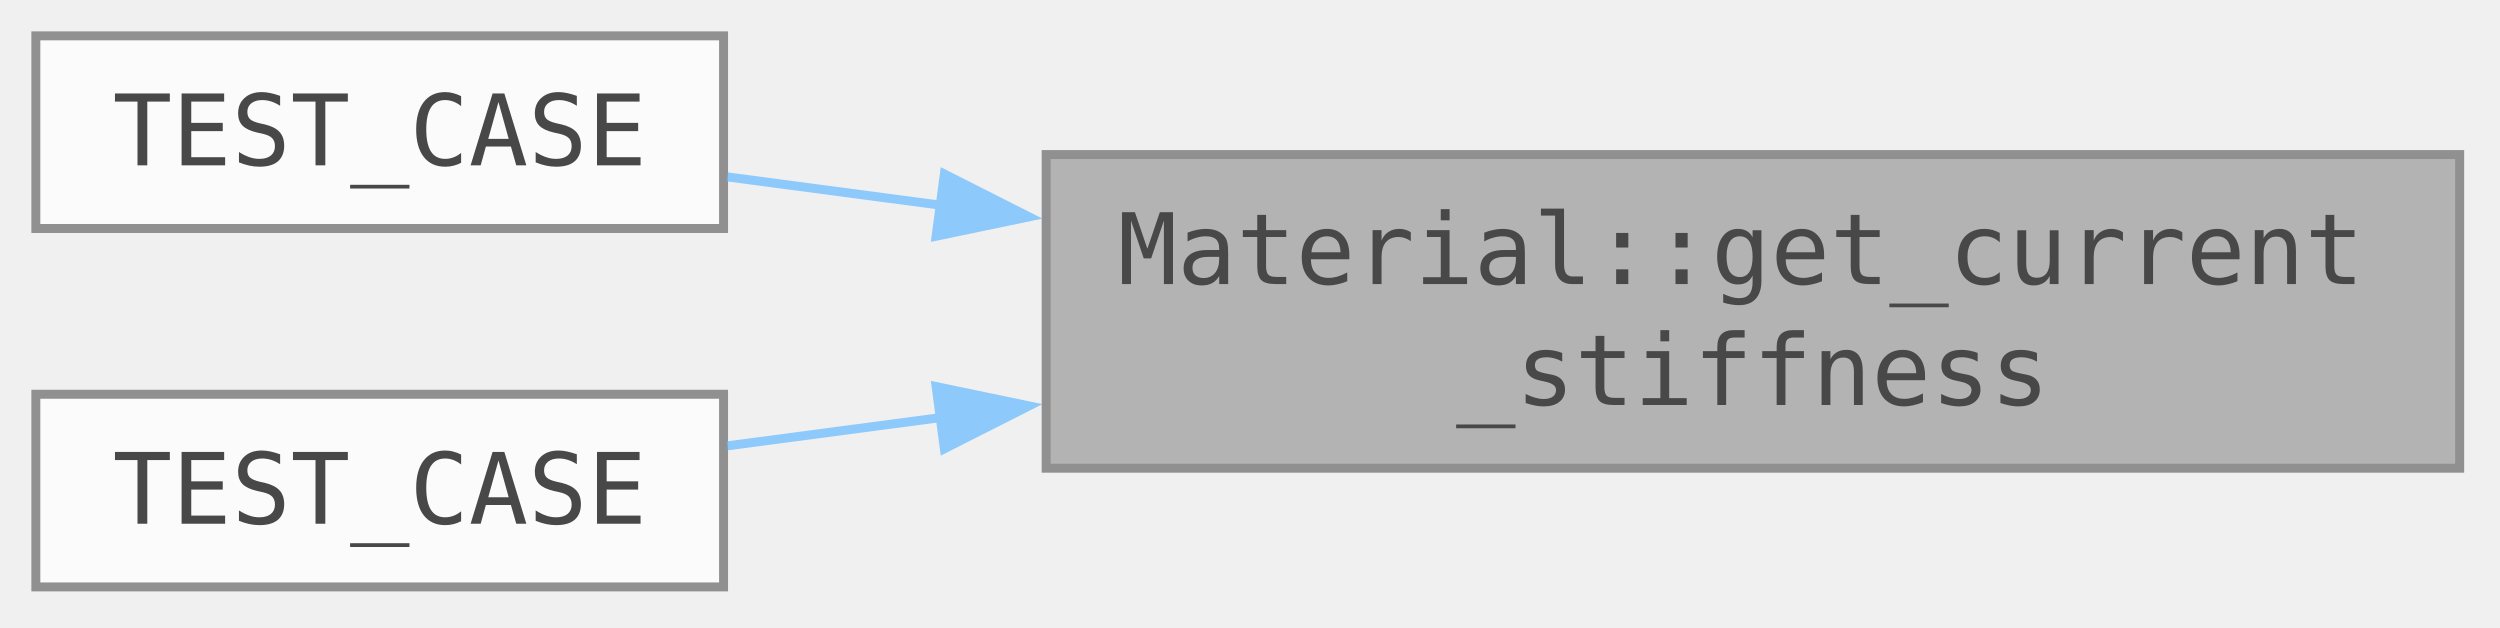
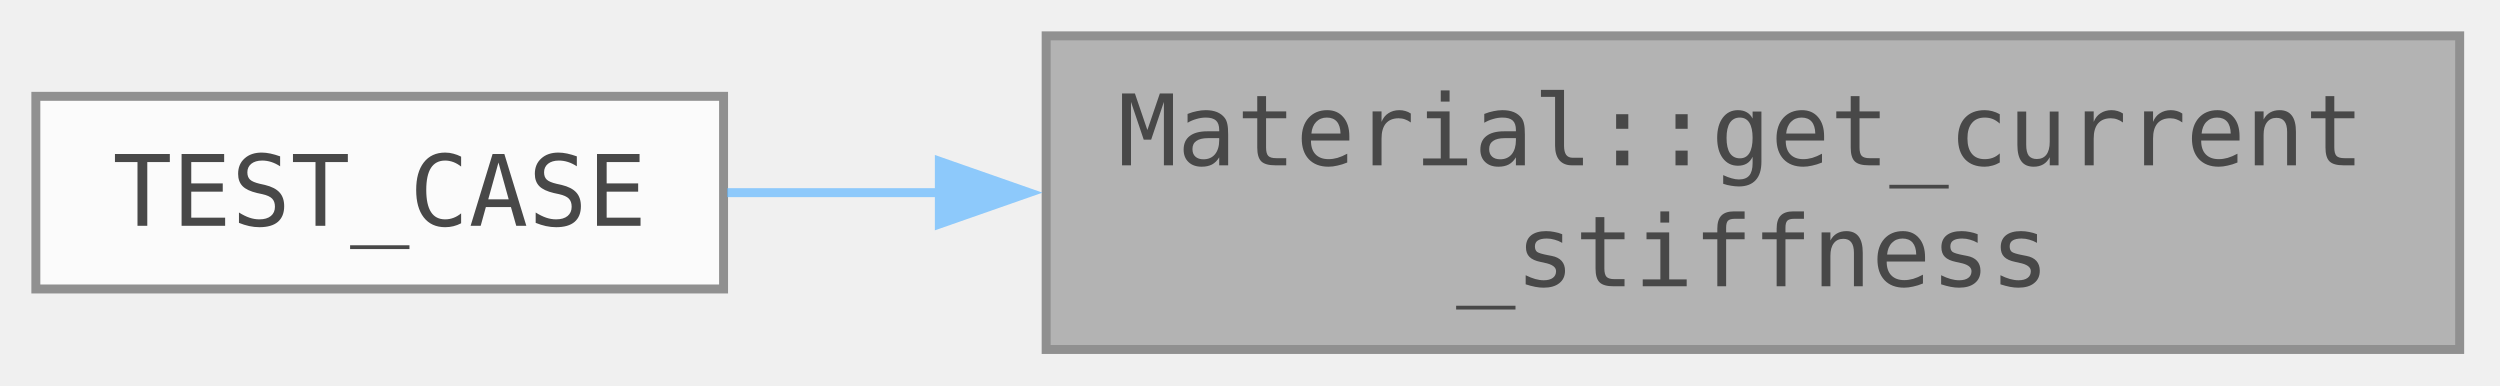
- <svg xmlns="http://www.w3.org/2000/svg" xmlns:xlink="http://www.w3.org/1999/xlink" width="372" height="70pt" viewBox="0 0 279 70">
+ <svg xmlns="http://www.w3.org/2000/svg" xmlns:xlink="http://www.w3.org/1999/xlink" width="372" height="43pt" viewBox="0 0 279 43">
  <svg xml:space="preserve" id="main">
-     <style>.edge,.node,[data-mouse-over-selected=false]{opacity:.7}.edge.selected,.node.selected,[data-mouse-over-selected=true]{opacity:1}.edge:hover path{stroke:red}.edge:hover polygon{stroke:red;fill:red}</style>
+     <style>.node,[data-mouse-over-selected=false]{opacity:.7}.edge.selected,.node.selected,[data-mouse-over-selected=true]{opacity:1}.edge:hover path{stroke:red}.edge:hover polygon{stroke:red;fill:red}</style>
    <svg id="graph" class="graph">
-       <g id="graph0" class="graph" transform="translate(4 65.5)">
+       <g id="graph0" class="graph" transform="translate(4 39)">
        <g id="Node000001" class="node">
          <a id="a_Node000001">
-             <path fill="#999" stroke="#666" d="M270.5-48.25H112.75v35H270.5z" />
-             <text xml:space="preserve" x="120.75" y="-33.8" font-family="Consolas" font-size="11">Material::get_current</text>
-             <text xml:space="preserve" x="191.62" y="-20.3" font-family="Consolas" font-size="11" text-anchor="middle">_stiffness</text>
+             <path fill="#999" stroke="#666" d="M270.5-35H112.75V0H270.5z" />
+             <text xml:space="preserve" x="120.75" y="-20.55" font-family="Consolas" font-size="11">Material::get_current</text>
+             <text xml:space="preserve" x="191.62" y="-7.05" font-family="Consolas" font-size="11" text-anchor="middle">_stiffness</text>
          </a>
        </g>
        <g id="Node000002" class="node">
-           <a xlink:href="../../d5/d56/group___unit_test.html#gae7ed4fb8774cb42b0fb1d5d41671c05d" id="a_Node000002" target="_top">
-             <path fill="#fff" stroke="#666" d="M76.75-61.5H0V-40h76.75z" />
-             <text xml:space="preserve" x="38.38" y="-47.05" font-family="Consolas" font-size="11" text-anchor="middle">TEST_CASE</text>
+           <a xlink:href="../../d5/d56/group___unit_test.html#gaa5ed96232da916ed9f38d7ca8918683d" id="a_Node000002" target="_top">
+             <path fill="#fff" stroke="#666" d="M76.75-28.25H0v21.5h76.75z" />
+             <text xml:space="preserve" x="38.38" y="-13.8" font-family="Consolas" font-size="11" text-anchor="middle">TEST_CASE</text>
          </a>
        </g>
-         <g id="edge1_Node000001_Node000002" class="edge">
+         <g id="edge1_Node000001_Node000002" style="opacity:.7">
          <a id="a_edge1_Node000001_Node000002">
-             <path fill="none" stroke="#63b8ff" d="M101.2-42.57c-8.39-1.11-16.56-2.19-24.05-3.19" />
-             <path fill="#63b8ff" stroke="#63b8ff" d="m101.39-46.08 9.45 4.78-10.37 2.16z" />
-           </a>
-         </g>
-         <g id="Node000003" class="node">
-           <a xlink:href="../../d5/d56/group___unit_test.html#ga6e99c5657ac521e338a3199af1ab53ed" id="a_Node000003" target="_top">
-             <path fill="#fff" stroke="#666" d="M76.75-21.5H0V0h76.75z" />
-             <text xml:space="preserve" x="38.38" y="-7.05" font-family="Consolas" font-size="11" text-anchor="middle">TEST_CASE</text>
-           </a>
-         </g>
-         <g id="edge2_Node000001_Node000003" class="edge">
-           <a id="a_edge2_Node000001_Node000003">
-             <path fill="none" stroke="#63b8ff" d="M101.2-18.93c-8.39 1.11-16.56 2.19-24.05 3.19" />
-             <path fill="#63b8ff" stroke="#63b8ff" d="m100.47-22.36 10.37 2.16-9.45 4.78z" />
+             <path fill="none" stroke="#63b8ff" d="M100.92-17.5H77.15" />
+             <path fill="#63b8ff" stroke="#63b8ff" d="m100.83-21 10 3.5-10 3.5z" />
          </a>
        </g>
      </g>
    </svg>
  </svg>
</svg>
